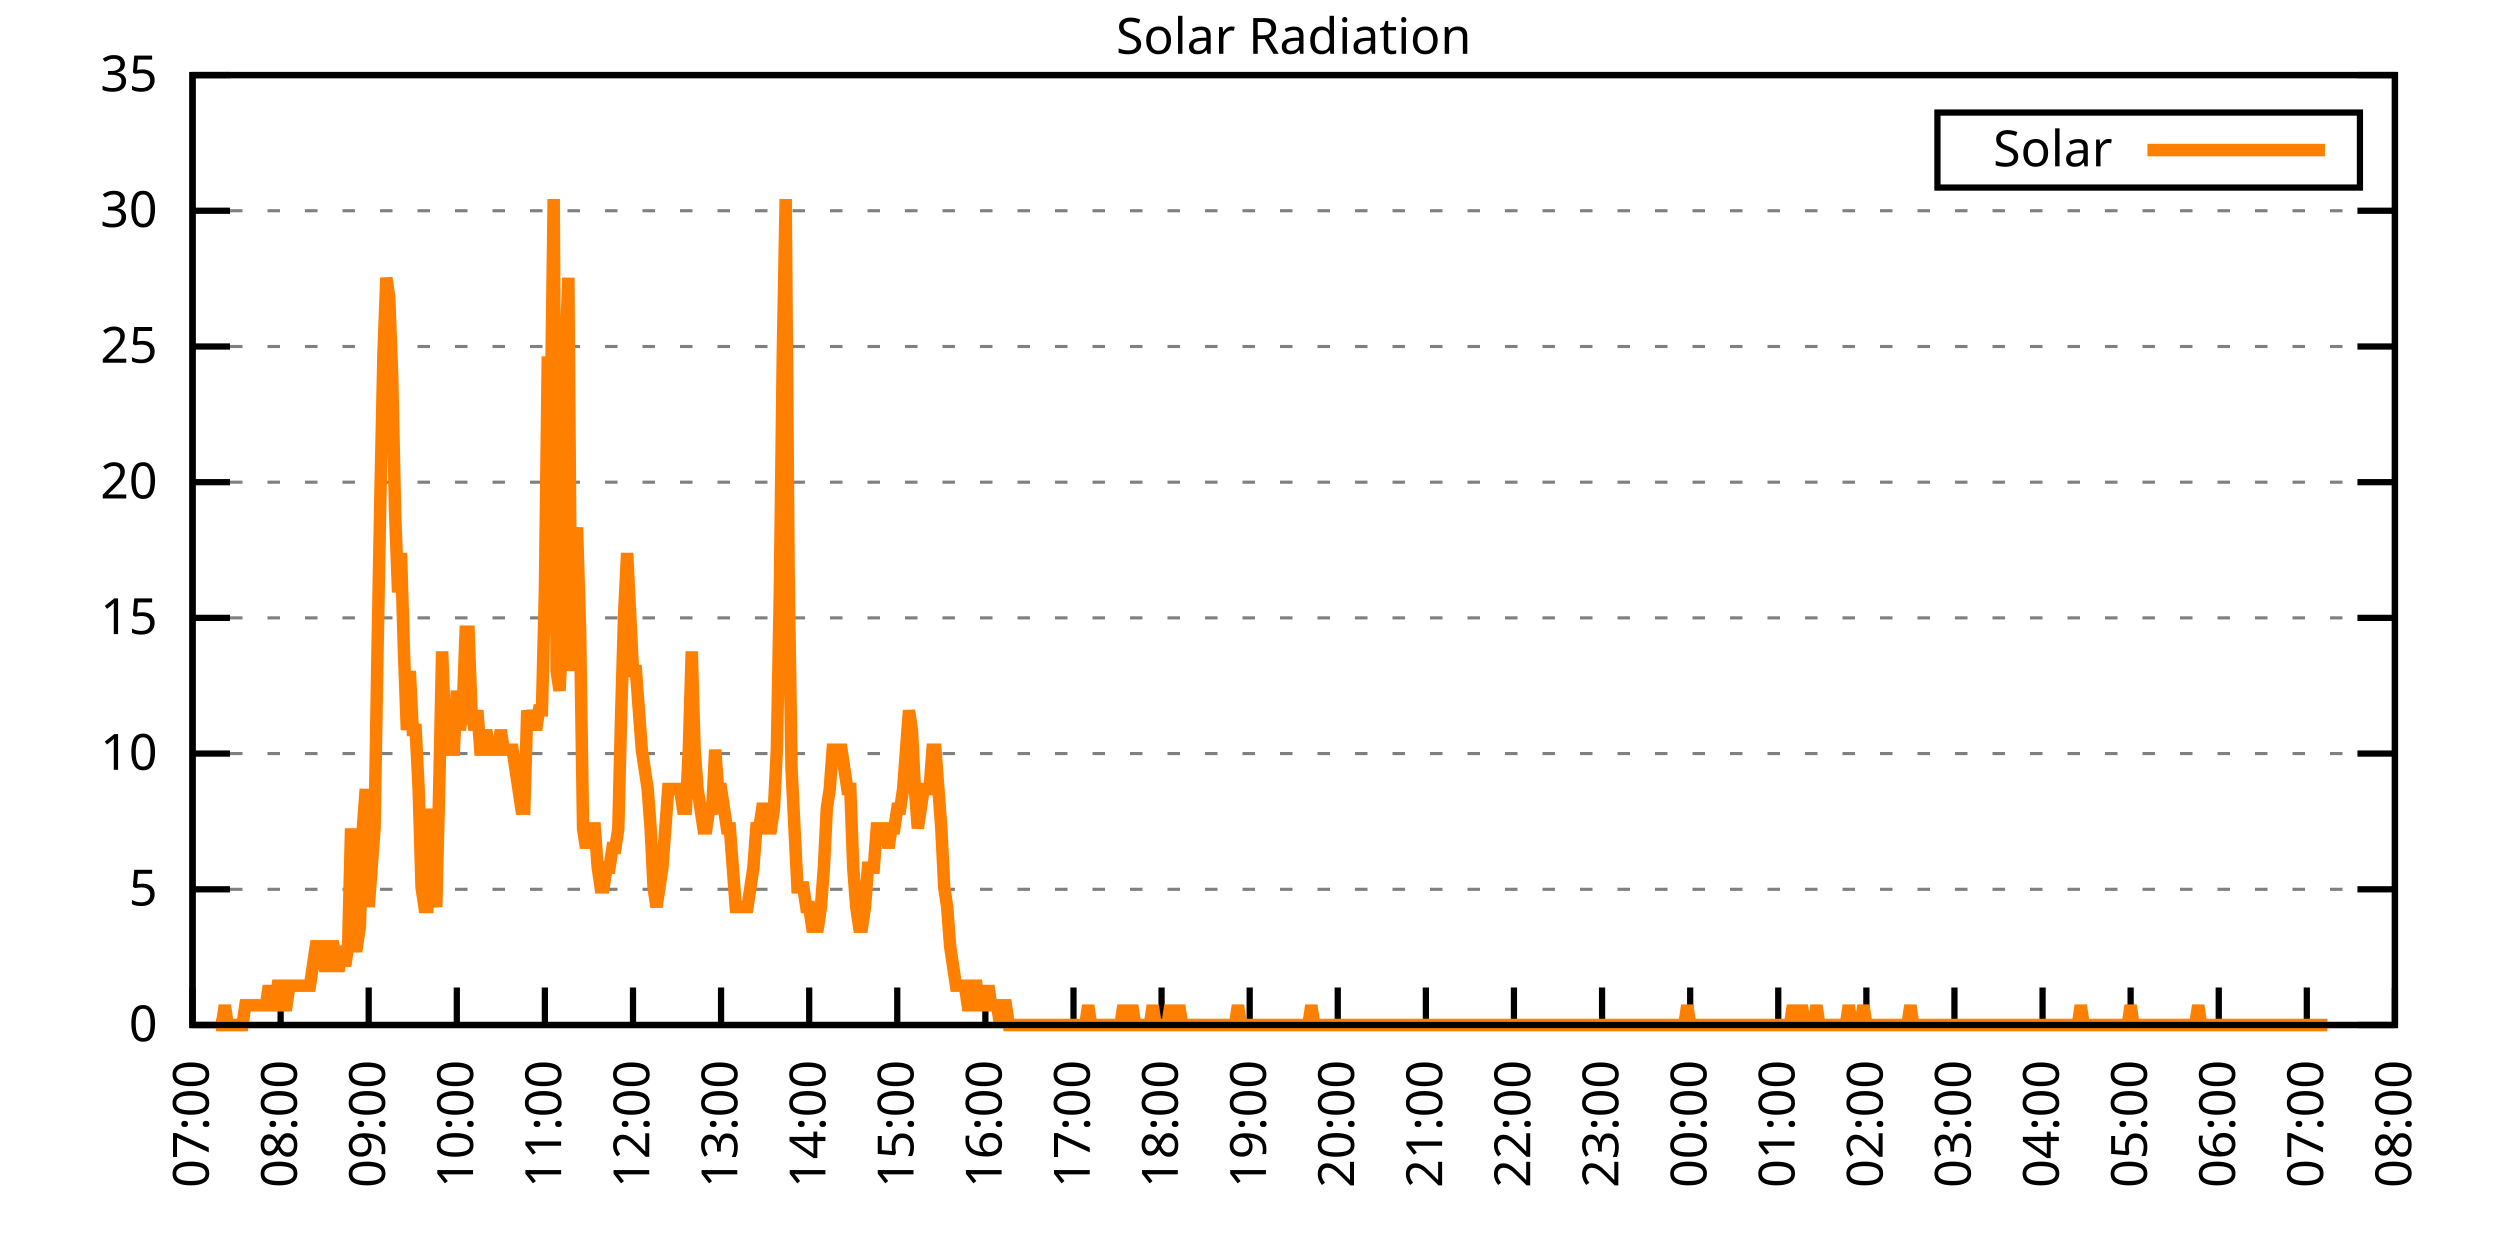
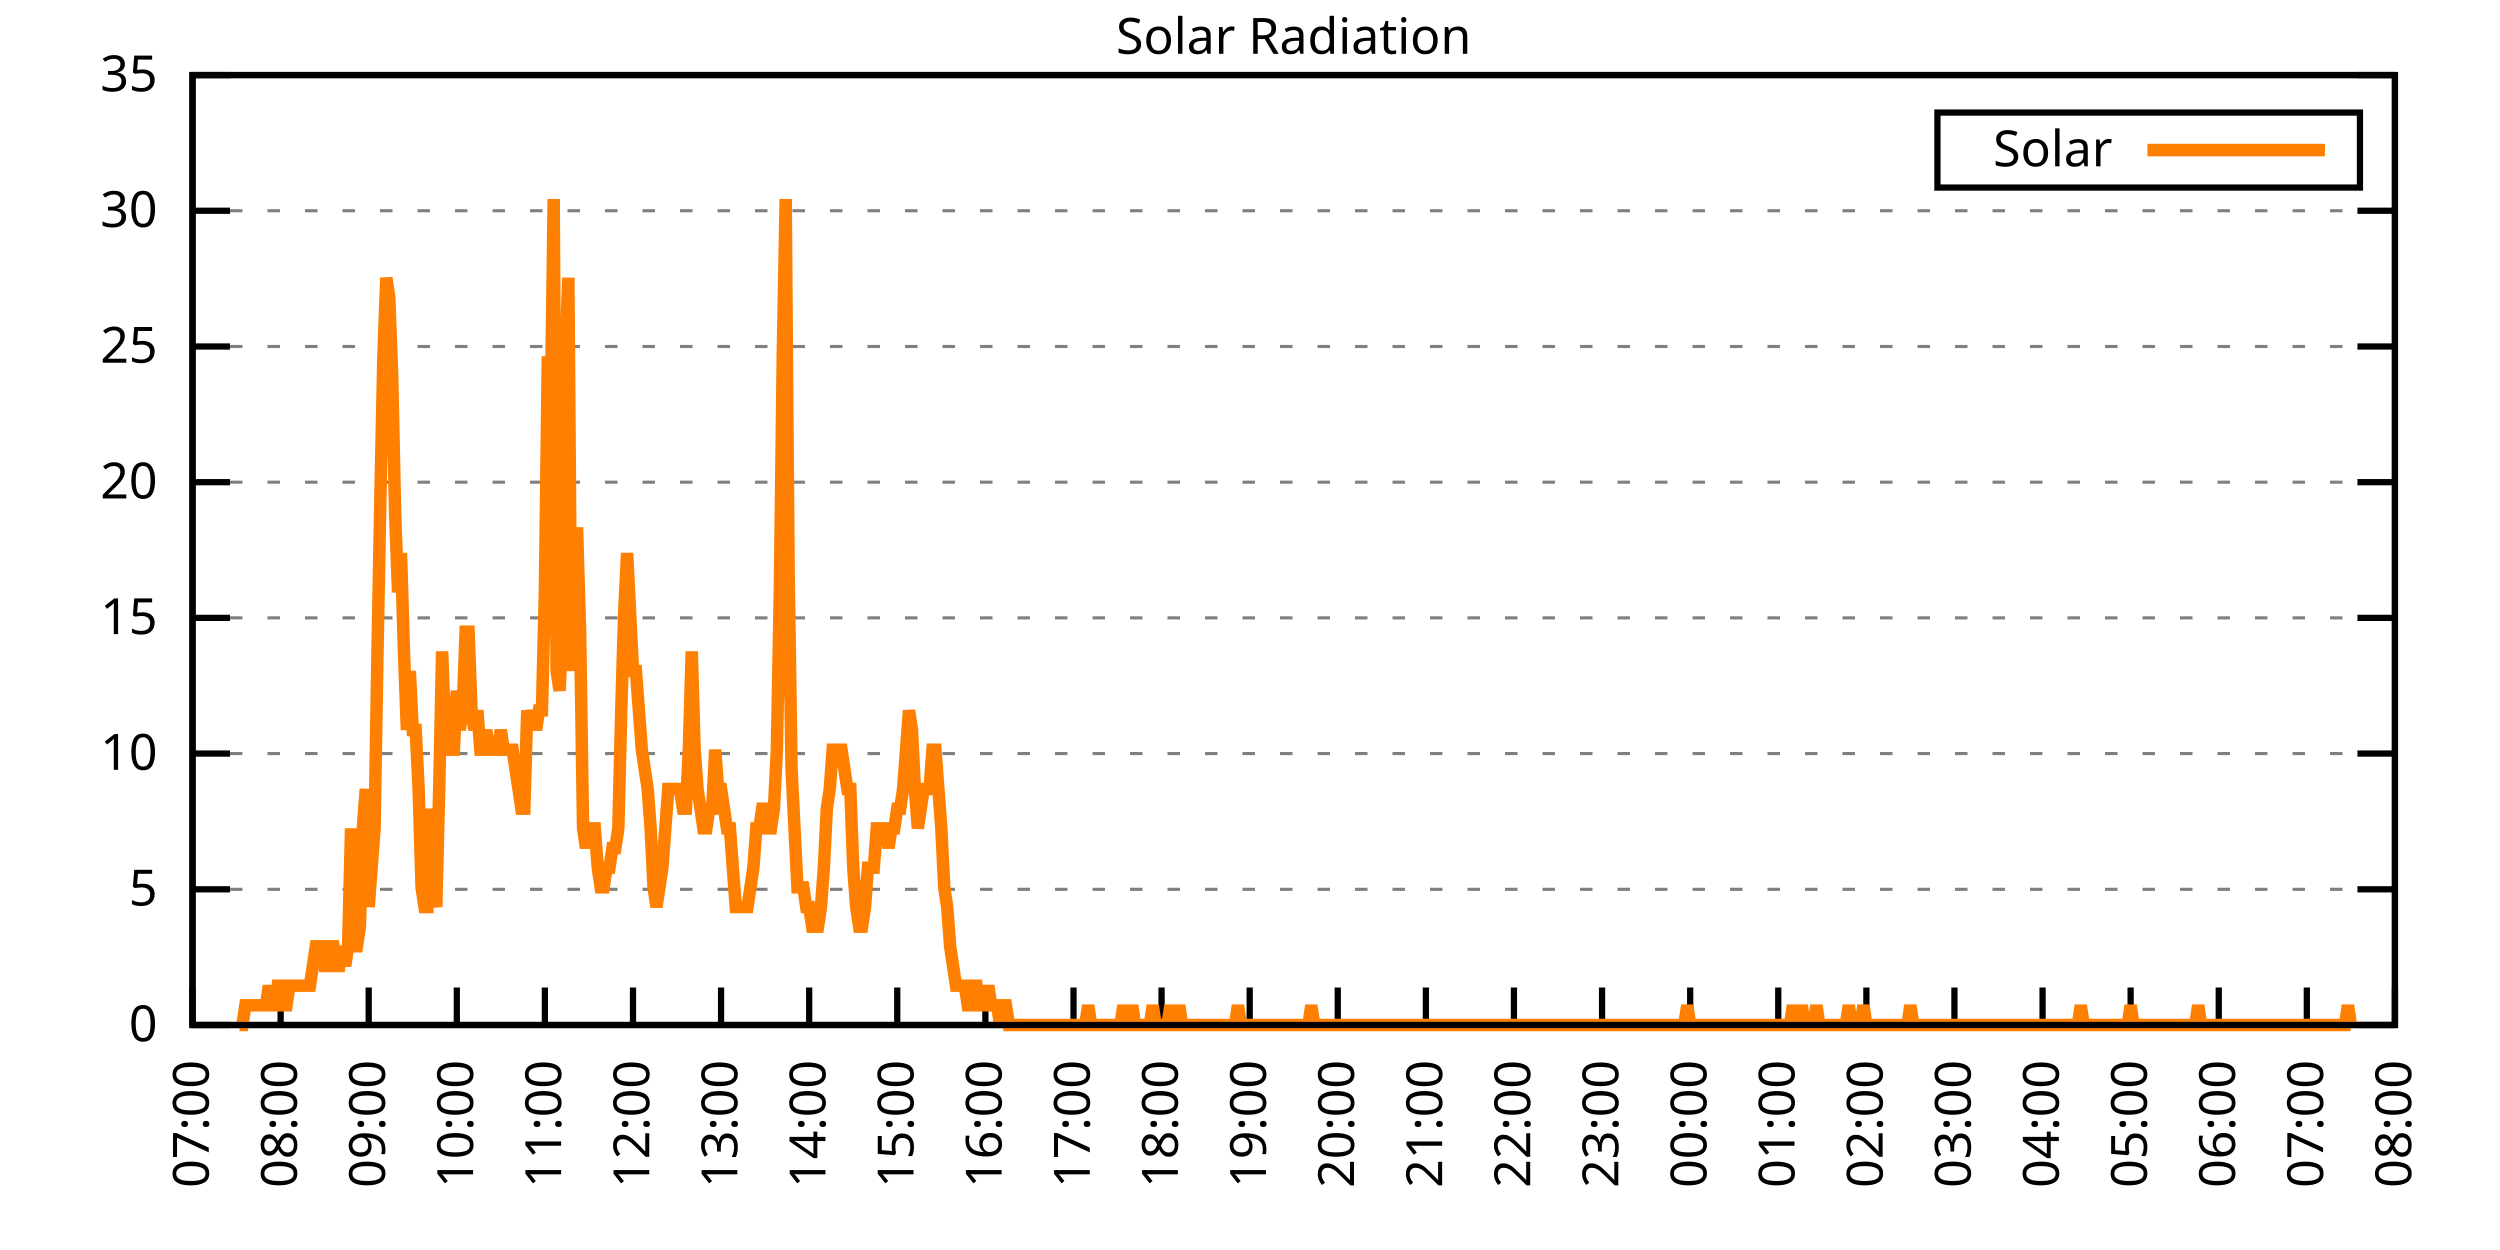
<svg xmlns="http://www.w3.org/2000/svg" xmlns:xlink="http://www.w3.org/1999/xlink" width="400" height="200" viewBox="0 0 400 200">
  <g id="gnuplot_canvas">
    <rect x="0" y="0" width="400" height="200" fill="none" />
    <defs>
      <circle id="gpDot" r="0.5" stroke-width="0.5" stroke="currentColor" />
      <path id="gpPt0" stroke-width="0.333" stroke="currentColor" d="M-1,0 h2 M0,-1 v2" />
      <path id="gpPt1" stroke-width="0.333" stroke="currentColor" d="M-1,-1 L1,1 M1,-1 L-1,1" />
      <path id="gpPt2" stroke-width="0.333" stroke="currentColor" d="M-1,0 L1,0 M0,-1 L0,1 M-1,-1 L1,1 M-1,1 L1,-1" />
      <rect id="gpPt3" stroke-width="0.333" stroke="currentColor" x="-1" y="-1" width="2" height="2" />
      <rect id="gpPt4" stroke-width="0.333" stroke="currentColor" fill="currentColor" x="-1" y="-1" width="2" height="2" />
      <circle id="gpPt5" stroke-width="0.333" stroke="currentColor" cx="0" cy="0" r="1" />
      <use xlink:href="#gpPt5" id="gpPt6" fill="currentColor" stroke="none" />
      <path id="gpPt7" stroke-width="0.333" stroke="currentColor" d="M0,-1.33 L-1.33,0.67 L1.33,0.67 z" />
      <use xlink:href="#gpPt7" id="gpPt8" fill="currentColor" stroke="none" />
      <use xlink:href="#gpPt7" id="gpPt9" stroke="currentColor" transform="rotate(180)" />
      <use xlink:href="#gpPt9" id="gpPt10" fill="currentColor" stroke="none" />
      <use xlink:href="#gpPt3" id="gpPt11" stroke="currentColor" transform="rotate(45)" />
      <use xlink:href="#gpPt11" id="gpPt12" fill="currentColor" stroke="none" />
      <path id="gpPt13" stroke-width="0.333" stroke="currentColor" d="M0,1.330 L1.265,0.411 L0.782,-1.067 L-0.782,-1.076 L-1.265,0.411 z" />
      <use xlink:href="#gpPt13" id="gpPt14" fill="currentColor" stroke="none" />
      <filter id="textbox" filterUnits="objectBoundingBox" x="0" y="0" height="1" width="1">
        <feFlood flood-color="white" flood-opacity="1" result="bgnd" />
        <feComposite in="SourceGraphic" in2="bgnd" operator="atop" />
      </filter>
      <filter id="greybox" filterUnits="objectBoundingBox" x="0" y="0" height="1" width="1">
        <feFlood flood-color="lightgrey" flood-opacity="1" result="grey" />
        <feComposite in="SourceGraphic" in2="grey" operator="atop" />
      </filter>
    </defs>
    <g fill="none" color="white" stroke="currentColor" stroke-width="1.00" stroke-linecap="butt" stroke-linejoin="miter">
</g>
    <g fill="none" color="black" stroke="currentColor" stroke-width="1.00" stroke-linecap="butt" stroke-linejoin="miter">
      <g stroke="none" shape-rendering="crispEdges">
        <polygon fill="rgb(255, 255, 255)" points="30.80,164.00 383.18,164.00 383.18,12.02 30.80,12.02 " />
      </g>
    </g>
    <g fill="none" color="black" stroke="currentColor" stroke-width="1.00" stroke-linecap="butt" stroke-linejoin="miter">
</g>
    <g fill="none" color="black" stroke="black" stroke-width="0.50" stroke-linecap="butt" stroke-linejoin="miter">
</g>
    <g fill="none" color="gray" stroke="currentColor" stroke-width="0.50" stroke-linecap="butt" stroke-linejoin="miter">
      <path stroke="gray" stroke-dasharray="2,4" class="gridline" d="M30.80,164.00 L383.19,164.00  " />
    </g>
    <g fill="none" color="gray" stroke="gray" stroke-width="1.00" stroke-linecap="butt" stroke-linejoin="miter">
</g>
    <g fill="none" color="black" stroke="currentColor" stroke-width="1.00" stroke-linecap="butt" stroke-linejoin="miter">
      <path stroke="black" d="M30.80,164.00 L36.80,164.00 M383.19,164.00 L377.19,164.00  " />
      <g transform="translate(25.20,166.60)" stroke="none" fill="black" font-family="Sans" font-size="8.00" text-anchor="end">
        <text>
          <tspan font-family="Sans"> 0</tspan>
        </text>
      </g>
    </g>
    <g fill="none" color="black" stroke="currentColor" stroke-width="1.00" stroke-linecap="butt" stroke-linejoin="miter">
</g>
    <g fill="none" color="black" stroke="black" stroke-width="0.50" stroke-linecap="butt" stroke-linejoin="miter">
</g>
    <g fill="none" color="gray" stroke="currentColor" stroke-width="0.50" stroke-linecap="butt" stroke-linejoin="miter">
      <path stroke="gray" stroke-dasharray="2,4" class="gridline" d="M30.80,142.29 L383.19,142.29  " />
    </g>
    <g fill="none" color="gray" stroke="gray" stroke-width="1.00" stroke-linecap="butt" stroke-linejoin="miter">
</g>
    <g fill="none" color="black" stroke="currentColor" stroke-width="1.00" stroke-linecap="butt" stroke-linejoin="miter">
      <path stroke="black" d="M30.80,142.29 L36.80,142.29 M383.19,142.29 L377.19,142.29  " />
      <g transform="translate(25.20,144.89)" stroke="none" fill="black" font-family="Sans" font-size="8.00" text-anchor="end">
        <text>
          <tspan font-family="Sans"> 5</tspan>
        </text>
      </g>
    </g>
    <g fill="none" color="black" stroke="currentColor" stroke-width="1.00" stroke-linecap="butt" stroke-linejoin="miter">
</g>
    <g fill="none" color="black" stroke="black" stroke-width="0.50" stroke-linecap="butt" stroke-linejoin="miter">
</g>
    <g fill="none" color="gray" stroke="currentColor" stroke-width="0.50" stroke-linecap="butt" stroke-linejoin="miter">
      <path stroke="gray" stroke-dasharray="2,4" class="gridline" d="M30.80,120.57 L383.19,120.57  " />
    </g>
    <g fill="none" color="gray" stroke="gray" stroke-width="1.00" stroke-linecap="butt" stroke-linejoin="miter">
</g>
    <g fill="none" color="black" stroke="currentColor" stroke-width="1.00" stroke-linecap="butt" stroke-linejoin="miter">
      <path stroke="black" d="M30.80,120.57 L36.80,120.57 M383.19,120.57 L377.19,120.57  " />
      <g transform="translate(25.20,123.17)" stroke="none" fill="black" font-family="Sans" font-size="8.00" text-anchor="end">
        <text>
          <tspan font-family="Sans"> 10</tspan>
        </text>
      </g>
    </g>
    <g fill="none" color="black" stroke="currentColor" stroke-width="1.00" stroke-linecap="butt" stroke-linejoin="miter">
</g>
    <g fill="none" color="black" stroke="black" stroke-width="0.50" stroke-linecap="butt" stroke-linejoin="miter">
</g>
    <g fill="none" color="gray" stroke="currentColor" stroke-width="0.50" stroke-linecap="butt" stroke-linejoin="miter">
      <path stroke="gray" stroke-dasharray="2,4" class="gridline" d="M30.80,98.86 L383.19,98.86  " />
    </g>
    <g fill="none" color="gray" stroke="gray" stroke-width="1.00" stroke-linecap="butt" stroke-linejoin="miter">
</g>
    <g fill="none" color="black" stroke="currentColor" stroke-width="1.00" stroke-linecap="butt" stroke-linejoin="miter">
      <path stroke="black" d="M30.80,98.86 L36.80,98.86 M383.19,98.86 L377.19,98.86  " />
      <g transform="translate(25.20,101.46)" stroke="none" fill="black" font-family="Sans" font-size="8.00" text-anchor="end">
        <text>
          <tspan font-family="Sans"> 15</tspan>
        </text>
      </g>
    </g>
    <g fill="none" color="black" stroke="currentColor" stroke-width="1.00" stroke-linecap="butt" stroke-linejoin="miter">
</g>
    <g fill="none" color="black" stroke="black" stroke-width="0.50" stroke-linecap="butt" stroke-linejoin="miter">
</g>
    <g fill="none" color="gray" stroke="currentColor" stroke-width="0.50" stroke-linecap="butt" stroke-linejoin="miter">
      <path stroke="gray" stroke-dasharray="2,4" class="gridline" d="M30.80,77.15 L383.19,77.15  " />
    </g>
    <g fill="none" color="gray" stroke="gray" stroke-width="1.00" stroke-linecap="butt" stroke-linejoin="miter">
</g>
    <g fill="none" color="black" stroke="currentColor" stroke-width="1.00" stroke-linecap="butt" stroke-linejoin="miter">
      <path stroke="black" d="M30.80,77.15 L36.80,77.15 M383.19,77.15 L377.19,77.15  " />
      <g transform="translate(25.20,79.75)" stroke="none" fill="black" font-family="Sans" font-size="8.00" text-anchor="end">
        <text>
          <tspan font-family="Sans"> 20</tspan>
        </text>
      </g>
    </g>
    <g fill="none" color="black" stroke="currentColor" stroke-width="1.00" stroke-linecap="butt" stroke-linejoin="miter">
</g>
    <g fill="none" color="black" stroke="black" stroke-width="0.50" stroke-linecap="butt" stroke-linejoin="miter">
</g>
    <g fill="none" color="gray" stroke="currentColor" stroke-width="0.50" stroke-linecap="butt" stroke-linejoin="miter">
      <path stroke="gray" stroke-dasharray="2,4" class="gridline" d="M30.80,55.44 L383.19,55.44  " />
    </g>
    <g fill="none" color="gray" stroke="gray" stroke-width="1.00" stroke-linecap="butt" stroke-linejoin="miter">
</g>
    <g fill="none" color="black" stroke="currentColor" stroke-width="1.00" stroke-linecap="butt" stroke-linejoin="miter">
      <path stroke="black" d="M30.80,55.44 L36.80,55.44 M383.19,55.44 L377.19,55.44  " />
      <g transform="translate(25.20,58.04)" stroke="none" fill="black" font-family="Sans" font-size="8.00" text-anchor="end">
        <text>
          <tspan font-family="Sans"> 25</tspan>
        </text>
      </g>
    </g>
    <g fill="none" color="black" stroke="currentColor" stroke-width="1.00" stroke-linecap="butt" stroke-linejoin="miter">
</g>
    <g fill="none" color="black" stroke="black" stroke-width="0.50" stroke-linecap="butt" stroke-linejoin="miter">
</g>
    <g fill="none" color="gray" stroke="currentColor" stroke-width="0.50" stroke-linecap="butt" stroke-linejoin="miter">
      <path stroke="gray" stroke-dasharray="2,4" class="gridline" d="M30.80,33.72 L383.19,33.72  " />
    </g>
    <g fill="none" color="gray" stroke="gray" stroke-width="1.00" stroke-linecap="butt" stroke-linejoin="miter">
</g>
    <g fill="none" color="black" stroke="currentColor" stroke-width="1.00" stroke-linecap="butt" stroke-linejoin="miter">
      <path stroke="black" d="M30.80,33.72 L36.80,33.72 M383.19,33.72 L377.19,33.72  " />
      <g transform="translate(25.20,36.32)" stroke="none" fill="black" font-family="Sans" font-size="8.00" text-anchor="end">
        <text>
          <tspan font-family="Sans"> 30</tspan>
        </text>
      </g>
    </g>
    <g fill="none" color="black" stroke="currentColor" stroke-width="1.00" stroke-linecap="butt" stroke-linejoin="miter">
</g>
    <g fill="none" color="black" stroke="black" stroke-width="0.50" stroke-linecap="butt" stroke-linejoin="miter">
</g>
    <g fill="none" color="gray" stroke="currentColor" stroke-width="0.50" stroke-linecap="butt" stroke-linejoin="miter">
      <path stroke="gray" stroke-dasharray="2,4" class="gridline" d="M30.80,12.01 L383.19,12.01  " />
    </g>
    <g fill="none" color="gray" stroke="gray" stroke-width="1.00" stroke-linecap="butt" stroke-linejoin="miter">
</g>
    <g fill="none" color="black" stroke="currentColor" stroke-width="1.00" stroke-linecap="butt" stroke-linejoin="miter">
      <path stroke="black" d="M30.80,12.01 L36.80,12.01 M383.19,12.01 L377.19,12.01  " />
      <g transform="translate(25.20,14.61)" stroke="none" fill="black" font-family="Sans" font-size="8.00" text-anchor="end">
        <text>
          <tspan font-family="Sans"> 35</tspan>
        </text>
      </g>
    </g>
    <g fill="none" color="black" stroke="currentColor" stroke-width="1.00" stroke-linecap="butt" stroke-linejoin="miter">
      <path stroke="black" d="M30.80,164.00 L30.80,158.00  " />
      <g transform="translate(33.40,169.60) rotate(270.00)" stroke="none" fill="black" font-family="Sans" font-size="8.00" text-anchor="end">
        <text>
          <tspan font-family="Sans">07:00</tspan>
        </text>
      </g>
    </g>
    <g fill="none" color="black" stroke="currentColor" stroke-width="1.00" stroke-linecap="butt" stroke-linejoin="miter">
      <path stroke="black" d="M44.90,164.00 L44.90,158.00  " />
      <g transform="translate(47.50,169.60) rotate(270.00)" stroke="none" fill="black" font-family="Sans" font-size="8.00" text-anchor="end">
        <text>
          <tspan font-family="Sans">08:00</tspan>
        </text>
      </g>
    </g>
    <g fill="none" color="black" stroke="currentColor" stroke-width="1.00" stroke-linecap="butt" stroke-linejoin="miter">
      <path stroke="black" d="M58.99,164.00 L58.99,158.00  " />
      <g transform="translate(61.59,169.60) rotate(270.00)" stroke="none" fill="black" font-family="Sans" font-size="8.00" text-anchor="end">
        <text>
          <tspan font-family="Sans">09:00</tspan>
        </text>
      </g>
    </g>
    <g fill="none" color="black" stroke="currentColor" stroke-width="1.00" stroke-linecap="butt" stroke-linejoin="miter">
      <path stroke="black" d="M73.09,164.00 L73.09,158.00  " />
      <g transform="translate(75.69,169.60) rotate(270.00)" stroke="none" fill="black" font-family="Sans" font-size="8.00" text-anchor="end">
        <text>
          <tspan font-family="Sans">10:00</tspan>
        </text>
      </g>
    </g>
    <g fill="none" color="black" stroke="currentColor" stroke-width="1.00" stroke-linecap="butt" stroke-linejoin="miter">
      <path stroke="black" d="M87.18,164.00 L87.18,158.00  " />
      <g transform="translate(89.78,169.60) rotate(270.00)" stroke="none" fill="black" font-family="Sans" font-size="8.00" text-anchor="end">
        <text>
          <tspan font-family="Sans">11:00</tspan>
        </text>
      </g>
    </g>
    <g fill="none" color="black" stroke="currentColor" stroke-width="1.00" stroke-linecap="butt" stroke-linejoin="miter">
      <path stroke="black" d="M101.28,164.00 L101.28,158.00  " />
      <g transform="translate(103.88,169.60) rotate(270.00)" stroke="none" fill="black" font-family="Sans" font-size="8.00" text-anchor="end">
        <text>
          <tspan font-family="Sans">12:00</tspan>
        </text>
      </g>
    </g>
    <g fill="none" color="black" stroke="currentColor" stroke-width="1.00" stroke-linecap="butt" stroke-linejoin="miter">
      <path stroke="black" d="M115.37,164.00 L115.37,158.00  " />
      <g transform="translate(117.97,169.60) rotate(270.00)" stroke="none" fill="black" font-family="Sans" font-size="8.00" text-anchor="end">
        <text>
          <tspan font-family="Sans">13:00</tspan>
        </text>
      </g>
    </g>
    <g fill="none" color="black" stroke="currentColor" stroke-width="1.00" stroke-linecap="butt" stroke-linejoin="miter">
      <path stroke="black" d="M129.47,164.00 L129.47,158.00  " />
      <g transform="translate(132.07,169.60) rotate(270.00)" stroke="none" fill="black" font-family="Sans" font-size="8.00" text-anchor="end">
        <text>
          <tspan font-family="Sans">14:00</tspan>
        </text>
      </g>
    </g>
    <g fill="none" color="black" stroke="currentColor" stroke-width="1.00" stroke-linecap="butt" stroke-linejoin="miter">
      <path stroke="black" d="M143.56,164.00 L143.56,158.00  " />
      <g transform="translate(146.16,169.60) rotate(270.00)" stroke="none" fill="black" font-family="Sans" font-size="8.00" text-anchor="end">
        <text>
          <tspan font-family="Sans">15:00</tspan>
        </text>
      </g>
    </g>
    <g fill="none" color="black" stroke="currentColor" stroke-width="1.00" stroke-linecap="butt" stroke-linejoin="miter">
      <path stroke="black" d="M157.66,164.00 L157.66,158.00  " />
      <g transform="translate(160.26,169.60) rotate(270.00)" stroke="none" fill="black" font-family="Sans" font-size="8.00" text-anchor="end">
        <text>
          <tspan font-family="Sans">16:00</tspan>
        </text>
      </g>
    </g>
    <g fill="none" color="black" stroke="currentColor" stroke-width="1.00" stroke-linecap="butt" stroke-linejoin="miter">
      <path stroke="black" d="M171.76,164.00 L171.76,158.00  " />
      <g transform="translate(174.36,169.60) rotate(270.00)" stroke="none" fill="black" font-family="Sans" font-size="8.00" text-anchor="end">
        <text>
          <tspan font-family="Sans">17:00</tspan>
        </text>
      </g>
    </g>
    <g fill="none" color="black" stroke="currentColor" stroke-width="1.00" stroke-linecap="butt" stroke-linejoin="miter">
      <path stroke="black" d="M185.85,164.00 L185.85,158.00  " />
      <g transform="translate(188.45,169.60) rotate(270.00)" stroke="none" fill="black" font-family="Sans" font-size="8.00" text-anchor="end">
        <text>
          <tspan font-family="Sans">18:00</tspan>
        </text>
      </g>
    </g>
    <g fill="none" color="black" stroke="currentColor" stroke-width="1.00" stroke-linecap="butt" stroke-linejoin="miter">
      <path stroke="black" d="M199.95,164.00 L199.95,158.00  " />
      <g transform="translate(202.55,169.60) rotate(270.00)" stroke="none" fill="black" font-family="Sans" font-size="8.00" text-anchor="end">
        <text>
          <tspan font-family="Sans">19:00</tspan>
        </text>
      </g>
    </g>
    <g fill="none" color="black" stroke="currentColor" stroke-width="1.00" stroke-linecap="butt" stroke-linejoin="miter">
      <path stroke="black" d="M214.04,164.00 L214.04,158.00  " />
      <g transform="translate(216.64,169.60) rotate(270.00)" stroke="none" fill="black" font-family="Sans" font-size="8.00" text-anchor="end">
        <text>
          <tspan font-family="Sans">20:00</tspan>
        </text>
      </g>
    </g>
    <g fill="none" color="black" stroke="currentColor" stroke-width="1.00" stroke-linecap="butt" stroke-linejoin="miter">
      <path stroke="black" d="M228.14,164.00 L228.14,158.00  " />
      <g transform="translate(230.74,169.60) rotate(270.00)" stroke="none" fill="black" font-family="Sans" font-size="8.00" text-anchor="end">
        <text>
          <tspan font-family="Sans">21:00</tspan>
        </text>
      </g>
    </g>
    <g fill="none" color="black" stroke="currentColor" stroke-width="1.00" stroke-linecap="butt" stroke-linejoin="miter">
      <path stroke="black" d="M242.23,164.00 L242.23,158.00  " />
      <g transform="translate(244.83,169.60) rotate(270.00)" stroke="none" fill="black" font-family="Sans" font-size="8.00" text-anchor="end">
        <text>
          <tspan font-family="Sans">22:00</tspan>
        </text>
      </g>
    </g>
    <g fill="none" color="black" stroke="currentColor" stroke-width="1.00" stroke-linecap="butt" stroke-linejoin="miter">
      <path stroke="black" d="M256.33,164.00 L256.33,158.00  " />
      <g transform="translate(258.93,169.60) rotate(270.00)" stroke="none" fill="black" font-family="Sans" font-size="8.00" text-anchor="end">
        <text>
          <tspan font-family="Sans">23:00</tspan>
        </text>
      </g>
    </g>
    <g fill="none" color="black" stroke="currentColor" stroke-width="1.00" stroke-linecap="butt" stroke-linejoin="miter">
      <path stroke="black" d="M270.43,164.00 L270.43,158.00  " />
      <g transform="translate(273.03,169.60) rotate(270.00)" stroke="none" fill="black" font-family="Sans" font-size="8.00" text-anchor="end">
        <text>
          <tspan font-family="Sans">00:00</tspan>
        </text>
      </g>
    </g>
    <g fill="none" color="black" stroke="currentColor" stroke-width="1.00" stroke-linecap="butt" stroke-linejoin="miter">
      <path stroke="black" d="M284.52,164.00 L284.52,158.00  " />
      <g transform="translate(287.12,169.60) rotate(270.00)" stroke="none" fill="black" font-family="Sans" font-size="8.00" text-anchor="end">
        <text>
          <tspan font-family="Sans">01:00</tspan>
        </text>
      </g>
    </g>
    <g fill="none" color="black" stroke="currentColor" stroke-width="1.00" stroke-linecap="butt" stroke-linejoin="miter">
      <path stroke="black" d="M298.62,164.00 L298.62,158.00  " />
      <g transform="translate(301.22,169.60) rotate(270.00)" stroke="none" fill="black" font-family="Sans" font-size="8.00" text-anchor="end">
        <text>
          <tspan font-family="Sans">02:00</tspan>
        </text>
      </g>
    </g>
    <g fill="none" color="black" stroke="currentColor" stroke-width="1.00" stroke-linecap="butt" stroke-linejoin="miter">
      <path stroke="black" d="M312.71,164.00 L312.71,158.00  " />
      <g transform="translate(315.31,169.60) rotate(270.00)" stroke="none" fill="black" font-family="Sans" font-size="8.00" text-anchor="end">
        <text>
          <tspan font-family="Sans">03:00</tspan>
        </text>
      </g>
    </g>
    <g fill="none" color="black" stroke="currentColor" stroke-width="1.00" stroke-linecap="butt" stroke-linejoin="miter">
      <path stroke="black" d="M326.81,164.00 L326.81,158.00  " />
      <g transform="translate(329.41,169.60) rotate(270.00)" stroke="none" fill="black" font-family="Sans" font-size="8.00" text-anchor="end">
        <text>
          <tspan font-family="Sans">04:00</tspan>
        </text>
      </g>
    </g>
    <g fill="none" color="black" stroke="currentColor" stroke-width="1.00" stroke-linecap="butt" stroke-linejoin="miter">
      <path stroke="black" d="M340.90,164.00 L340.90,158.00  " />
      <g transform="translate(343.50,169.60) rotate(270.00)" stroke="none" fill="black" font-family="Sans" font-size="8.00" text-anchor="end">
        <text>
          <tspan font-family="Sans">05:00</tspan>
        </text>
      </g>
    </g>
    <g fill="none" color="black" stroke="currentColor" stroke-width="1.00" stroke-linecap="butt" stroke-linejoin="miter">
      <path stroke="black" d="M355.00,164.00 L355.00,158.00  " />
      <g transform="translate(357.60,169.60) rotate(270.00)" stroke="none" fill="black" font-family="Sans" font-size="8.00" text-anchor="end">
        <text>
          <tspan font-family="Sans">06:00</tspan>
        </text>
      </g>
    </g>
    <g fill="none" color="black" stroke="currentColor" stroke-width="1.00" stroke-linecap="butt" stroke-linejoin="miter">
      <path stroke="black" d="M369.09,164.00 L369.09,158.00  " />
      <g transform="translate(371.69,169.60) rotate(270.00)" stroke="none" fill="black" font-family="Sans" font-size="8.00" text-anchor="end">
        <text>
          <tspan font-family="Sans">07:00</tspan>
        </text>
      </g>
    </g>
    <g fill="none" color="black" stroke="currentColor" stroke-width="1.00" stroke-linecap="butt" stroke-linejoin="miter">
      <path stroke="black" d="M383.19,164.00 L383.19,158.00  " />
      <g transform="translate(385.79,169.60) rotate(270.00)" stroke="none" fill="black" font-family="Sans" font-size="8.00" text-anchor="end">
        <text>
          <tspan font-family="Sans">08:00</tspan>
        </text>
      </g>
    </g>
    <g fill="none" color="black" stroke="currentColor" stroke-width="1.00" stroke-linecap="butt" stroke-linejoin="miter">
</g>
    <g fill="none" color="black" stroke="currentColor" stroke-width="1.00" stroke-linecap="butt" stroke-linejoin="miter">
      <path stroke="black" d="M30.80,12.01 L30.80,164.00 L383.19,164.00 L383.19,12.01 L30.80,12.01 Z  " />
    </g>
    <g fill="none" color="black" stroke="currentColor" stroke-width="1.00" stroke-linecap="butt" stroke-linejoin="miter">
</g>
    <g fill="none" color="black" stroke="currentColor" stroke-width="1.00" stroke-linecap="butt" stroke-linejoin="miter">
      <path stroke="black" d="M309.99,30.01 L309.99,18.01 L377.59,18.01 L377.59,30.01 L309.99,30.01 Z  " />
    </g>
    <g id="Solar_Radiation_plot_1">
      <g fill="none" color="white" stroke="black" stroke-width="2.00" stroke-linecap="butt" stroke-linejoin="miter">
</g>
      <g fill="none" color="black" stroke="currentColor" stroke-width="2.00" stroke-linecap="butt" stroke-linejoin="miter">
        <g transform="translate(337.99,26.61)" stroke="none" fill="black" font-family="Sans" font-size="8.00" text-anchor="end">
          <text>
            <tspan font-family="Sans">Solar</tspan>
          </text>
        </g>
      </g>
      <g fill="none" color="black" stroke="currentColor" stroke-width="2.00" stroke-linecap="butt" stroke-linejoin="miter">
-         <path stroke="rgb(255, 127,   0)" d="M343.59,24.01 L371.99,24.01 M34.56,164.00 L35.03,164.00 L35.50,164.00 L35.97,160.85 L36.44,164.00 L36.91,164.00   L37.38,164.00 L37.85,164.00 L38.32,164.00 L38.79,164.00 L39.26,160.85 L39.73,160.85 L40.20,160.85 L40.67,160.85   L41.14,160.85 L41.61,160.85 L42.08,160.85 L42.55,160.85 L43.02,157.71 L43.49,160.85 L43.96,160.85 L44.43,157.71   L44.90,157.71 L45.37,160.85 L45.84,160.85 L46.31,157.71 L46.78,157.71 L47.24,157.71 L47.71,157.71 L48.18,157.71   L48.65,157.71 L49.12,157.71 L49.59,157.71 L50.06,154.56 L50.53,151.41 L51.00,151.41 L51.47,151.41 L51.94,154.56   L52.41,154.56 L52.88,151.41 L53.35,151.41 L53.82,154.56 L54.29,154.56 L54.76,151.41 L55.23,154.56 L55.70,151.41   L56.17,132.54 L56.64,151.41 L57.11,151.41 L57.58,148.27 L58.05,132.54 L58.52,126.24 L58.99,145.12 L59.46,138.83   L59.93,132.54 L60.40,104.22 L60.87,79.05 L61.34,57.02 L61.81,44.44 L62.28,47.58 L62.75,60.17 L63.22,82.19   L63.69,94.78 L64.16,88.49 L64.63,104.22 L65.10,116.80 L65.57,107.37 L66.04,116.80 L66.51,116.80 L66.98,126.24   L67.45,141.98 L67.92,145.12 L68.39,145.12 L68.86,129.39 L69.33,141.98 L69.80,145.12 L70.27,126.24 L70.74,104.22   L71.21,116.80 L71.68,119.95 L72.15,119.95 L72.62,119.95 L73.09,110.51 L73.56,116.80 L74.03,113.66 L74.50,101.07   L74.97,101.07 L75.44,113.66 L75.91,116.80 L76.38,113.66 L76.85,119.95 L77.32,119.95 L77.79,116.80 L78.26,119.95   L78.73,119.95 L79.19,119.95 L79.66,119.95 L80.13,116.80 L80.60,119.95 L81.07,119.95 L81.54,119.95 L82.01,119.95   L82.48,123.10 L82.95,126.24 L83.42,129.39 L83.89,129.39 L84.36,113.66 L84.83,116.80 L85.30,113.66 L85.77,116.80   L86.24,113.66 L86.71,113.66 L87.18,94.78 L87.65,57.02 L88.12,66.46 L88.59,31.85 L89.06,107.37 L89.53,110.51   L90.00,101.07 L90.47,57.02 L90.94,44.44 L91.41,107.37 L91.88,85.34 L92.35,85.34 L92.82,101.07 L93.29,132.54   L93.76,135.68 L94.23,132.54 L94.70,132.54 L95.17,132.54 L95.64,138.83 L96.11,141.98 L96.58,141.98 L97.05,138.83   L97.52,138.83 L97.99,135.68 L98.46,135.68 L98.93,132.54 L99.40,113.66 L99.87,97.93 L100.34,88.49 L100.81,97.93   L101.28,107.37 L101.75,107.37 L102.22,113.66 L102.69,119.95 L103.16,123.10 L103.63,126.24 L104.10,132.54 L104.57,141.98   L105.04,145.12 L105.51,141.98 L105.98,138.83 L106.45,132.54 L106.92,126.24 L107.39,126.24 L107.86,126.24 L108.33,126.24   L108.80,126.24 L109.27,129.39 L109.74,129.39 L110.21,119.95 L110.68,104.22 L111.14,119.95 L111.61,126.24 L112.08,129.39   L112.55,132.54 L113.02,132.54 L113.49,129.39 L113.96,129.39 L114.43,119.95 L114.90,126.24 L115.37,126.24 L115.84,129.39   L116.31,132.54 L116.78,132.54 L117.25,138.83 L117.72,145.12 L118.19,145.12 L118.66,145.12 L119.13,145.12 L119.60,145.12   L120.07,141.98 L120.54,138.83 L121.01,132.54 L121.48,132.54 L121.95,129.39 L122.42,129.39 L122.89,132.54 L123.36,132.54   L123.83,129.39 L124.30,119.95 L124.77,94.78 L125.24,57.02 L125.71,31.85 L126.18,91.63 L126.65,123.10 L127.12,132.54   L127.59,141.98 L128.06,141.98 L128.53,141.98 L129.00,145.12 L129.47,145.12 L129.94,148.27 L130.41,148.27 L130.88,148.27   L131.35,145.12 L131.82,138.83 L132.29,129.39 L132.76,126.24 L133.23,119.95 L133.70,119.95 L134.17,119.95 L134.64,119.95   L135.11,123.10 L135.58,126.24 L136.05,126.24 L136.52,138.83 L136.99,145.12 L137.46,148.27 L137.93,148.27 L138.40,145.12   L138.87,138.83 L139.34,138.83 L139.81,138.83 L140.28,132.54 L140.75,132.54 L141.22,132.54 L141.69,132.54 L142.16,135.68   L142.63,132.54 L143.09,132.54 L143.56,129.39 L144.03,129.39 L144.50,126.24 L144.97,119.95 L145.44,113.66 L145.91,116.80   L146.38,126.24 L146.85,132.54 L147.32,129.39 L147.79,126.24 L148.26,126.24 L148.73,126.24 L149.20,119.95 L149.67,119.95   L150.14,126.24 L150.61,132.54 L151.08,141.98 L151.55,145.12 L152.02,151.41 L152.49,154.56 L152.96,157.71 L153.43,157.71   L153.90,157.71 L154.37,157.71 L154.84,160.85 L155.31,160.85 L155.78,157.71 L156.25,157.71 L156.72,160.85 L157.19,160.85   L157.66,160.85 L158.13,157.71 L158.60,160.85 L159.07,160.85 L159.54,160.85 L160.01,164.00 L160.48,160.85 L160.95,160.85   L161.42,164.00 L161.89,164.00 L162.36,164.00 L162.83,164.00 L163.30,164.00 L163.77,164.00 L164.24,164.00 L164.71,164.00   L165.18,164.00 L165.65,164.00 L166.12,164.00 L166.59,164.00 L167.06,164.00 L167.53,164.00 L168.00,164.00 L168.47,164.00   L168.94,164.00 L169.41,164.00 L169.88,164.00 L170.35,164.00 L170.82,164.00 L171.29,164.00 L171.76,164.00 L172.23,164.00   L172.70,164.00 L173.17,164.00 L173.64,164.00 L174.11,160.85 L174.58,164.00 L175.04,164.00 L175.51,164.00 L175.98,164.00   L176.45,164.00 L176.92,164.00 L177.39,164.00 L177.86,164.00 L178.33,164.00 L178.80,164.00 L179.27,164.00 L179.74,160.85   L180.21,164.00 L180.68,164.00 L181.15,160.85 L181.62,164.00 L182.09,164.00 L182.56,164.00 L183.03,164.00 L183.50,164.00   L183.97,164.00 L184.44,160.85 L184.91,164.00 L185.38,164.00 L185.85,164.00 L186.32,164.00 L186.79,164.00 L187.26,160.85   L187.73,164.00 L188.20,164.00 L188.67,160.85 L189.14,164.00 L189.61,164.00 L190.08,164.00 L190.55,164.00 L191.02,164.00   L191.49,164.00 L191.96,164.00 L192.43,164.00 L192.90,164.00 L193.37,164.00 L193.84,164.00 L194.31,164.00 L194.78,164.00   L195.25,164.00 L195.72,164.00 L196.19,164.00 L196.66,164.00 L197.13,164.00 L197.60,164.00 L198.07,160.85 L198.54,164.00   L199.01,164.00 L199.48,164.00 L199.95,164.00 L200.42,164.00 L200.89,164.00 L201.36,164.00 L201.83,164.00 L202.30,164.00   L202.77,164.00 L203.24,164.00 L203.71,164.00 L204.18,164.00 L204.65,164.00 L205.12,164.00 L205.59,164.00 L206.06,164.00   L206.53,164.00 L207.00,164.00 L207.46,164.00 L207.93,164.00 L208.40,164.00 L208.87,164.00 L209.34,164.00 L209.81,160.85   L210.28,164.00 L210.75,164.00 L211.22,164.00 L211.69,164.00 L212.16,164.00 L212.63,164.00 L213.10,164.00 L213.57,164.00   L214.04,164.00 L214.51,164.00 L214.98,164.00 L215.45,164.00 L215.92,164.00 L216.39,164.00 L216.86,164.00 L217.33,164.00   L217.80,164.00 L218.27,164.00 L218.74,164.00 L219.21,164.00 L219.68,164.00 L220.15,164.00 L220.62,164.00 L221.09,164.00   L221.56,164.00 L222.03,164.00 L222.50,164.00 L222.97,164.00 L223.44,164.00 L223.91,164.00 L224.38,164.00 L224.85,164.00   L225.32,164.00 L225.79,164.00 L226.26,164.00 L226.73,164.00 L227.20,164.00 L227.67,164.00 L228.14,164.00 L228.61,164.00   L229.08,164.00 L229.55,164.00 L230.02,164.00 L230.49,164.00 L230.96,164.00 L231.43,164.00 L231.90,164.00 L232.37,164.00   L232.84,164.00 L233.31,164.00 L233.78,164.00 L234.25,164.00 L234.72,164.00 L235.19,164.00 L235.66,164.00 L236.13,164.00   L236.60,164.00 L237.07,164.00 L237.54,164.00 L238.01,164.00 L238.48,164.00 L238.95,164.00 L239.41,164.00 L239.88,164.00   L240.35,164.00 L240.82,164.00 L241.29,164.00 L241.76,164.00 L242.23,164.00 L242.70,164.00 L243.17,164.00 L243.64,164.00   L244.11,164.00 L244.58,164.00 L245.05,164.00 L245.52,164.00 L245.99,164.00 L246.46,164.00 L246.93,164.00 L247.40,164.00   L247.87,164.00 L248.34,164.00 L248.81,164.00 L249.28,164.00 L249.75,164.00 L250.22,164.00 L250.69,164.00 L251.16,164.00   L251.63,164.00 L252.10,164.00 L252.57,164.00 L253.04,164.00 L253.51,164.00 L253.98,164.00 L254.45,164.00 L254.92,164.00   L255.39,164.00 L255.86,164.00 L256.33,164.00 L256.80,164.00 L257.27,164.00 L257.74,164.00 L258.21,164.00 L258.68,164.00   L259.15,164.00 L259.62,164.00 L260.09,164.00 L260.56,164.00 L261.03,164.00 L261.50,164.00 L261.97,164.00 L262.44,164.00   L262.91,164.00 L263.38,164.00 L263.85,164.00 L264.32,164.00 L264.79,164.00 L265.26,164.00 L265.73,164.00 L266.20,164.00   L266.67,164.00 L267.14,164.00 L267.61,164.00 L268.08,164.00 L268.55,164.00 L269.02,164.00 L269.49,164.00 L269.96,160.85   L270.43,164.00 L270.90,164.00 L271.36,164.00 L271.83,164.00 L272.30,164.00 L272.77,164.00 L273.24,164.00 L273.71,164.00   L274.18,164.00 L274.65,164.00 L275.12,164.00 L275.59,164.00 L276.06,164.00 L276.53,164.00 L277.00,164.00 L277.47,164.00   L277.94,164.00 L278.41,164.00 L278.88,164.00 L279.35,164.00 L279.82,164.00 L280.29,164.00 L280.76,164.00 L281.23,164.00   L281.70,164.00 L282.17,164.00 L282.64,164.00 L283.11,164.00 L283.58,164.00 L284.05,164.00 L284.52,164.00 L284.99,164.00   L285.46,164.00 L285.93,164.00 L286.40,164.00 L286.87,160.85 L287.34,164.00 L287.81,164.00 L288.28,160.85 L288.75,164.00   L289.22,164.00 L289.69,164.00 L290.16,164.00 L290.63,160.85 L291.10,164.00 L291.57,164.00 L292.04,164.00 L292.51,164.00   L292.98,164.00 L293.45,164.00 L293.92,164.00 L294.39,164.00 L294.86,164.00 L295.33,164.00 L295.80,160.85 L296.27,164.00   L296.74,164.00 L297.21,164.00 L297.68,164.00 L298.15,160.85 L298.62,164.00 L299.09,164.00 L299.56,164.00 L300.03,164.00   L300.50,164.00 L300.97,164.00 L301.44,164.00 L301.91,164.00 L302.38,164.00 L302.85,164.00 L303.31,164.00 L303.78,164.00   L304.25,164.00 L304.72,164.00 L305.19,164.00 L305.66,160.85 L306.13,164.00 L306.60,164.00 L307.07,164.00 L307.54,164.00   L308.01,164.00 L308.48,164.00 L308.95,164.00 L309.42,164.00 L309.89,164.00 L310.36,164.00 L310.83,164.00 L311.30,164.00   L311.77,164.00 L312.24,164.00 L312.71,164.00 L313.18,164.00 L313.65,164.00 L314.12,164.00 L314.59,164.00 L315.06,164.00   L315.53,164.00 L316.00,164.00 L316.47,164.00 L316.94,164.00 L317.41,164.00 L317.88,164.00 L318.35,164.00 L318.82,164.00   L319.29,164.00 L319.76,164.00 L320.23,164.00 L320.70,164.00 L321.17,164.00 L321.64,164.00 L322.11,164.00 L322.58,164.00   L323.05,164.00 L323.52,164.00 L323.99,164.00 L324.46,164.00 L324.93,164.00 L325.40,164.00 L325.87,164.00 L326.34,164.00   L326.81,164.00 L327.28,164.00 L327.75,164.00 L328.22,164.00 L328.69,164.00 L329.16,164.00 L329.63,164.00 L330.10,164.00   L330.57,164.00 L331.04,164.00 L331.51,164.00 L331.98,164.00 L332.45,164.00 L332.92,160.85 L333.39,164.00 L333.86,164.00   L334.33,164.00 L334.80,164.00 L335.26,164.00 L335.73,164.00 L336.20,164.00 L336.67,164.00 L337.14,164.00 L337.61,164.00   L338.08,164.00 L338.55,164.00 L339.02,164.00 L339.49,164.00 L339.96,164.00 L340.43,164.00 L340.90,160.85 L341.37,164.00   L341.84,164.00 L342.31,164.00 L342.78,164.00 L343.25,164.00 L343.72,164.00 L344.19,164.00 L344.66,164.00 L345.13,164.00   L345.60,164.00 L346.07,164.00 L346.54,164.00 L347.01,164.00 L347.48,164.00 L347.95,164.00 L348.42,164.00 L348.89,164.00   L349.36,164.00 L349.83,164.00 L350.30,164.00 L350.77,164.00 L351.24,164.00 L351.71,160.85 L352.18,164.00 L352.65,164.00   L353.12,164.00 L353.59,164.00 L354.06,164.00 L354.53,164.00 L355.00,164.00 L355.47,164.00 L355.94,164.00 L356.41,164.00   L356.88,164.00 L357.35,164.00 L357.82,164.00 L358.29,164.00 L358.76,164.00 L359.23,164.00 L359.70,164.00 L360.17,164.00   L360.64,164.00 L361.11,164.00 L361.58,164.00 L362.05,164.00 L362.52,164.00 L362.99,164.00 L363.46,164.00 L363.93,164.00   L364.40,164.00 L364.87,164.00 L365.34,164.00 L365.81,164.00 L366.28,164.00 L366.75,164.00 L367.21,164.00 L367.68,164.00   L368.15,164.00 L368.62,164.00 L369.09,164.00 L369.56,164.00 L370.03,164.00 L370.50,164.00 L370.97,164.00 L371.44,164.00   L371.91,164.00 L372.38,164.00  " />
+         <path stroke="rgb(255, 127,   0)" d="M343.59,24.01 L371.99,24.01 M38.32,164.00 L38.79,164.00 L39.26,160.85 L39.73,160.85 L40.20,160.85 L40.67,160.85   L41.14,160.85 L41.61,160.85 L42.08,160.85 L42.55,160.85 L43.02,157.71 L43.49,160.85 L43.96,160.85 L44.43,157.71   L44.90,157.71 L45.37,160.85 L45.84,160.85 L46.31,157.71 L46.78,157.71 L47.24,157.71 L47.71,157.71 L48.18,157.71   L48.65,157.71 L49.12,157.71 L49.59,157.71 L50.06,154.56 L50.53,151.41 L51.00,151.41 L51.47,151.41 L51.94,154.56   L52.41,154.56 L52.88,151.41 L53.35,151.41 L53.82,154.56 L54.29,154.56 L54.76,151.41 L55.23,154.56 L55.70,151.41   L56.17,132.54 L56.64,151.41 L57.11,151.41 L57.58,148.27 L58.05,132.54 L58.52,126.24 L58.99,145.12 L59.46,138.83   L59.93,132.54 L60.40,104.22 L60.87,79.05 L61.34,57.02 L61.81,44.44 L62.28,47.58 L62.75,60.17 L63.22,82.19   L63.69,94.78 L64.16,88.49 L64.63,104.22 L65.10,116.80 L65.57,107.37 L66.04,116.80 L66.51,116.80 L66.98,126.24   L67.45,141.98 L67.92,145.12 L68.39,145.12 L68.86,129.39 L69.33,141.98 L69.80,145.12 L70.27,126.24 L70.74,104.22   L71.21,116.80 L71.68,119.95 L72.15,119.95 L72.62,119.95 L73.09,110.51 L73.56,116.80 L74.03,113.66 L74.50,101.07   L74.97,101.07 L75.44,113.66 L75.91,116.80 L76.38,113.66 L76.85,119.95 L77.32,119.95 L77.79,116.80 L78.26,119.95   L78.73,119.95 L79.19,119.95 L79.66,119.95 L80.13,116.80 L80.60,119.95 L81.07,119.95 L81.54,119.95 L82.01,119.95   L82.48,123.10 L82.95,126.24 L83.42,129.39 L83.89,129.39 L84.36,113.66 L84.83,116.80 L85.30,113.66 L85.77,116.80   L86.24,113.66 L86.71,113.66 L87.18,94.78 L87.65,57.02 L88.12,66.46 L88.59,31.85 L89.06,107.37 L89.53,110.51   L90.00,101.07 L90.47,57.02 L90.94,44.44 L91.41,107.37 L91.88,85.34 L92.35,85.34 L92.82,101.07 L93.29,132.54   L93.76,135.68 L94.23,132.54 L94.70,132.54 L95.17,132.54 L95.64,138.83 L96.11,141.98 L96.58,141.98 L97.05,138.83   L97.52,138.83 L97.99,135.68 L98.46,135.68 L98.93,132.54 L99.40,113.66 L99.87,97.93 L100.34,88.49 L100.81,97.93   L101.28,107.37 L101.75,107.37 L102.22,113.66 L102.69,119.95 L103.16,123.10 L103.63,126.24 L104.10,132.54 L104.57,141.98   L105.04,145.12 L105.51,141.98 L105.98,138.83 L106.45,132.54 L106.92,126.24 L107.39,126.24 L107.86,126.24 L108.33,126.24   L108.80,126.24 L109.27,129.39 L109.74,129.39 L110.21,119.95 L110.68,104.22 L111.14,119.95 L111.61,126.24 L112.08,129.39   L112.55,132.54 L113.02,132.54 L113.49,129.39 L113.96,129.39 L114.43,119.95 L114.90,126.24 L115.37,126.24 L115.84,129.39   L116.31,132.54 L116.78,132.54 L117.25,138.83 L117.72,145.12 L118.19,145.12 L118.66,145.12 L119.13,145.12 L119.60,145.12   L120.07,141.98 L120.54,138.83 L121.01,132.54 L121.48,132.54 L121.95,129.39 L122.42,129.39 L122.89,132.54 L123.36,132.54   L123.83,129.39 L124.30,119.95 L124.77,94.78 L125.24,57.02 L125.71,31.85 L126.18,91.63 L126.65,123.10 L127.12,132.54   L127.59,141.98 L128.06,141.98 L128.53,141.98 L129.00,145.12 L129.47,145.12 L129.94,148.27 L130.41,148.27 L130.88,148.27   L131.35,145.12 L131.82,138.83 L132.29,129.39 L132.76,126.24 L133.23,119.95 L133.70,119.95 L134.17,119.95 L134.64,119.95   L135.11,123.10 L135.58,126.24 L136.05,126.24 L136.52,138.83 L136.99,145.12 L137.46,148.27 L137.93,148.27 L138.40,145.12   L138.87,138.83 L139.34,138.83 L139.81,138.83 L140.28,132.54 L140.75,132.54 L141.22,132.54 L141.69,132.54 L142.16,135.68   L142.63,132.54 L143.09,132.54 L143.56,129.39 L144.03,129.39 L144.50,126.24 L144.97,119.95 L145.44,113.66 L145.91,116.80   L146.38,126.24 L146.85,132.54 L147.32,129.39 L147.79,126.24 L148.26,126.24 L148.73,126.24 L149.20,119.95 L149.67,119.95   L150.14,126.24 L150.61,132.54 L151.08,141.98 L151.55,145.12 L152.02,151.41 L152.49,154.56 L152.96,157.71 L153.43,157.71   L153.90,157.71 L154.37,157.71 L154.84,160.85 L155.31,160.85 L155.78,157.71 L156.25,157.71 L156.72,160.85 L157.19,160.85   L157.66,160.85 L158.13,157.71 L158.60,160.85 L159.07,160.85 L159.54,160.85 L160.01,164.00 L160.48,160.85 L160.95,160.85   L161.42,164.00 L161.89,164.00 L162.36,164.00 L162.83,164.00 L163.30,164.00 L163.77,164.00 L164.24,164.00 L164.71,164.00   L165.18,164.00 L165.65,164.00 L166.12,164.00 L166.59,164.00 L167.06,164.00 L167.53,164.00 L168.00,164.00 L168.47,164.00   L168.94,164.00 L169.41,164.00 L169.88,164.00 L170.35,164.00 L170.82,164.00 L171.29,164.00 L171.76,164.00 L172.23,164.00   L172.70,164.00 L173.17,164.00 L173.64,164.00 L174.11,160.85 L174.58,164.00 L175.04,164.00 L175.51,164.00 L175.98,164.00   L176.45,164.00 L176.92,164.00 L177.39,164.00 L177.86,164.00 L178.33,164.00 L178.80,164.00 L179.27,164.00 L179.74,160.85   L180.21,164.00 L180.68,164.00 L181.15,160.85 L181.62,164.00 L182.09,164.00 L182.56,164.00 L183.03,164.00 L183.50,164.00   L183.97,164.00 L184.44,160.85 L184.91,164.00 L185.38,164.00 L185.85,164.00 L186.32,164.00 L186.79,164.00 L187.26,160.85   L187.73,164.00 L188.20,164.00 L188.67,160.85 L189.14,164.00 L189.61,164.00 L190.08,164.00 L190.55,164.00 L191.02,164.00   L191.49,164.00 L191.96,164.00 L192.43,164.00 L192.90,164.00 L193.37,164.00 L193.84,164.00 L194.31,164.00 L194.78,164.00   L195.25,164.00 L195.72,164.00 L196.19,164.00 L196.66,164.00 L197.13,164.00 L197.60,164.00 L198.07,160.85 L198.54,164.00   L199.01,164.00 L199.48,164.00 L199.95,164.00 L200.42,164.00 L200.89,164.00 L201.36,164.00 L201.83,164.00 L202.30,164.00   L202.77,164.00 L203.24,164.00 L203.71,164.00 L204.18,164.00 L204.65,164.00 L205.12,164.00 L205.59,164.00 L206.06,164.00   L206.53,164.00 L207.00,164.00 L207.46,164.00 L207.93,164.00 L208.40,164.00 L208.87,164.00 L209.34,164.00 L209.81,160.85   L210.28,164.00 L210.75,164.00 L211.22,164.00 L211.69,164.00 L212.16,164.00 L212.63,164.00 L213.10,164.00 L213.57,164.00   L214.04,164.00 L214.51,164.00 L214.98,164.00 L215.45,164.00 L215.92,164.00 L216.39,164.00 L216.86,164.00 L217.33,164.00   L217.80,164.00 L218.27,164.00 L218.74,164.00 L219.21,164.00 L219.68,164.00 L220.15,164.00 L220.62,164.00 L221.09,164.00   L221.56,164.00 L222.03,164.00 L222.50,164.00 L222.97,164.00 L223.44,164.00 L223.91,164.00 L224.38,164.00 L224.85,164.00   L225.32,164.00 L225.79,164.00 L226.26,164.00 L226.73,164.00 L227.20,164.00 L227.67,164.00 L228.14,164.00 L228.61,164.00   L229.08,164.00 L229.55,164.00 L230.02,164.00 L230.49,164.00 L230.96,164.00 L231.43,164.00 L231.90,164.00 L232.37,164.00   L232.84,164.00 L233.31,164.00 L233.78,164.00 L234.25,164.00 L234.72,164.00 L235.19,164.00 L235.66,164.00 L236.13,164.00   L236.60,164.00 L237.07,164.00 L237.54,164.00 L238.01,164.00 L238.48,164.00 L238.95,164.00 L239.41,164.00 L239.88,164.00   L240.35,164.00 L240.82,164.00 L241.29,164.00 L241.76,164.00 L242.23,164.00 L242.70,164.00 L243.17,164.00 L243.64,164.00   L244.11,164.00 L244.58,164.00 L245.05,164.00 L245.52,164.00 L245.99,164.00 L246.46,164.00 L246.93,164.00 L247.40,164.00   L247.87,164.00 L248.34,164.00 L248.81,164.00 L249.28,164.00 L249.75,164.00 L250.22,164.00 L250.69,164.00 L251.16,164.00   L251.63,164.00 L252.10,164.00 L252.57,164.00 L253.04,164.00 L253.51,164.00 L253.98,164.00 L254.45,164.00 L254.92,164.00   L255.39,164.00 L255.86,164.00 L256.33,164.00 L256.80,164.00 L257.27,164.00 L257.74,164.00 L258.21,164.00 L258.68,164.00   L259.15,164.00 L259.62,164.00 L260.09,164.00 L260.56,164.00 L261.03,164.00 L261.50,164.00 L261.97,164.00 L262.44,164.00   L262.91,164.00 L263.38,164.00 L263.85,164.00 L264.32,164.00 L264.79,164.00 L265.26,164.00 L265.73,164.00 L266.20,164.00   L266.67,164.00 L267.14,164.00 L267.61,164.00 L268.08,164.00 L268.55,164.00 L269.02,164.00 L269.49,164.00 L269.96,160.85   L270.43,164.00 L270.90,164.00 L271.36,164.00 L271.83,164.00 L272.30,164.00 L272.77,164.00 L273.24,164.00 L273.71,164.00   L274.18,164.00 L274.65,164.00 L275.12,164.00 L275.59,164.00 L276.06,164.00 L276.53,164.00 L277.00,164.00 L277.47,164.00   L277.94,164.00 L278.41,164.00 L278.88,164.00 L279.35,164.00 L279.82,164.00 L280.29,164.00 L280.76,164.00 L281.23,164.00   L281.70,164.00 L282.17,164.00 L282.64,164.00 L283.11,164.00 L283.58,164.00 L284.05,164.00 L284.52,164.00 L284.99,164.00   L285.46,164.00 L285.93,164.00 L286.40,164.00 L286.87,160.85 L287.34,164.00 L287.81,164.00 L288.28,160.85 L288.75,164.00   L289.22,164.00 L289.69,164.00 L290.16,164.00 L290.63,160.85 L291.10,164.00 L291.57,164.00 L292.04,164.00 L292.51,164.00   L292.98,164.00 L293.45,164.00 L293.92,164.00 L294.39,164.00 L294.86,164.00 L295.33,164.00 L295.80,160.85 L296.27,164.00   L296.74,164.00 L297.21,164.00 L297.68,164.00 L298.15,160.85 L298.62,164.00 L299.09,164.00 L299.56,164.00 L300.03,164.00   L300.50,164.00 L300.97,164.00 L301.44,164.00 L301.91,164.00 L302.38,164.00 L302.85,164.00 L303.31,164.00 L303.78,164.00   L304.25,164.00 L304.72,164.00 L305.19,164.00 L305.66,160.85 L306.13,164.00 L306.60,164.00 L307.07,164.00 L307.54,164.00   L308.01,164.00 L308.48,164.00 L308.95,164.00 L309.42,164.00 L309.89,164.00 L310.36,164.00 L310.83,164.00 L311.30,164.00   L311.77,164.00 L312.24,164.00 L312.71,164.00 L313.18,164.00 L313.65,164.00 L314.12,164.00 L314.59,164.00 L315.06,164.00   L315.53,164.00 L316.00,164.00 L316.47,164.00 L316.94,164.00 L317.41,164.00 L317.88,164.00 L318.35,164.00 L318.82,164.00   L319.29,164.00 L319.76,164.00 L320.23,164.00 L320.70,164.00 L321.17,164.00 L321.64,164.00 L322.11,164.00 L322.58,164.00   L323.05,164.00 L323.52,164.00 L323.99,164.00 L324.46,164.00 L324.93,164.00 L325.40,164.00 L325.87,164.00 L326.34,164.00   L326.81,164.00 L327.28,164.00 L327.75,164.00 L328.22,164.00 L328.69,164.00 L329.16,164.00 L329.63,164.00 L330.10,164.00   L330.57,164.00 L331.04,164.00 L331.51,164.00 L331.98,164.00 L332.45,164.00 L332.92,160.85 L333.39,164.00 L333.86,164.00   L334.33,164.00 L334.80,164.00 L335.26,164.00 L335.73,164.00 L336.20,164.00 L336.67,164.00 L337.14,164.00 L337.61,164.00   L338.08,164.00 L338.55,164.00 L339.02,164.00 L339.49,164.00 L339.96,164.00 L340.43,164.00 L340.90,160.85 L341.37,164.00   L341.84,164.00 L342.31,164.00 L342.78,164.00 L343.25,164.00 L343.72,164.00 L344.19,164.00 L344.66,164.00 L345.13,164.00   L345.60,164.00 L346.07,164.00 L346.54,164.00 L347.01,164.00 L347.48,164.00 L347.95,164.00 L348.42,164.00 L348.89,164.00   L349.36,164.00 L349.83,164.00 L350.30,164.00 L350.77,164.00 L351.24,164.00 L351.71,160.85 L352.18,164.00 L352.65,164.00   L353.12,164.00 L353.59,164.00 L354.06,164.00 L354.53,164.00 L355.00,164.00 L355.47,164.00 L355.94,164.00 L356.41,164.00   L356.88,164.00 L357.35,164.00 L357.82,164.00 L358.29,164.00 L358.76,164.00 L359.23,164.00 L359.70,164.00 L360.17,164.00   L360.64,164.00 L361.11,164.00 L361.58,164.00 L362.05,164.00 L362.52,164.00 L362.99,164.00 L363.46,164.00 L363.93,164.00   L364.40,164.00 L364.87,164.00 L365.34,164.00 L365.81,164.00 L366.28,164.00 L366.75,164.00 L367.21,164.00 L367.68,164.00   L368.15,164.00 L368.62,164.00 L369.09,164.00 L369.56,164.00 L370.03,164.00 L370.50,164.00 L370.97,164.00 L371.44,164.00   L371.91,164.00 L372.38,164.00 L372.85,164.00 L373.32,164.00 L373.79,164.00 L374.26,164.00 L374.73,164.00 L375.20,164.00   L375.67,160.85 L376.14,164.00  " />
      </g>
    </g>
    <g fill="none" color="black" stroke="currentColor" stroke-width="2.00" stroke-linecap="butt" stroke-linejoin="miter">
</g>
    <g fill="none" color="black" stroke="black" stroke-width="1.00" stroke-linecap="butt" stroke-linejoin="miter">
</g>
    <g fill="none" color="black" stroke="currentColor" stroke-width="1.00" stroke-linecap="butt" stroke-linejoin="miter">
      <path stroke="black" d="M30.80,12.01 L30.80,164.00 L383.19,164.00 L383.19,12.01 L30.80,12.01 Z  " />
      <g transform="translate(6.80,88.01) rotate(270.00)" stroke="none" fill="black" font-family="Sans" font-size="8.00" text-anchor="middle">
        <text />
      </g>
    </g>
    <g fill="none" color="black" stroke="currentColor" stroke-width="1.00" stroke-linecap="butt" stroke-linejoin="miter">
</g>
    <g fill="none" color="black" stroke="currentColor" stroke-width="1.00" stroke-linecap="butt" stroke-linejoin="miter">
      <g transform="translate(206.99,8.61)" stroke="none" fill="black" font-family="Sans" font-size="8.00" text-anchor="middle">
        <text>
          <tspan font-family="Sans">Solar Radiation</tspan>
        </text>
      </g>
    </g>
    <g fill="none" color="black" stroke="currentColor" stroke-width="1.00" stroke-linecap="butt" stroke-linejoin="miter">
</g>
  </g>
</svg>
